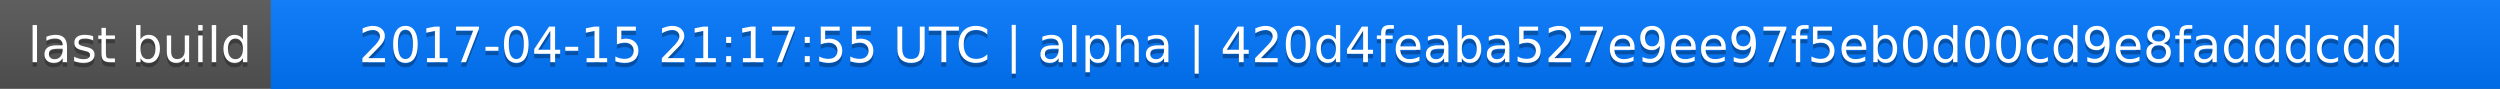
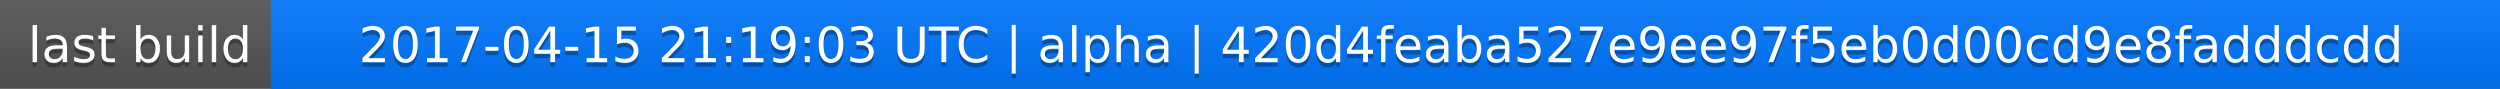
<svg xmlns="http://www.w3.org/2000/svg" width="563" height="20">
  <linearGradient id="a" x2="0" y2="100%">
    <stop offset="0" stop-color="#bbb" stop-opacity=".1" />
    <stop offset="1" stop-opacity=".1" />
  </linearGradient>
  <rect rx="0" width="563" height="20" fill="#555" />
  <rect rx="0" x="61" width="502" height="20" fill="#07f" />
  <path fill="#07f" d="M61 0h4v20h-4z" />
  <rect rx="0" width="563" height="20" fill="url(#a)" />
  <g fill="#fff" text-anchor="middle" font-family="DejaVu Sans,Verdana,Geneva,sans-serif" font-size="11">
    <text x="31.5" y="15" fill="#010101" fill-opacity=".3">last build</text>
    <text x="31.5" y="14">last build</text>
-     <text x="311" y="15" fill="#010101" fill-opacity=".3">2017-04-15 21:17:55 UTC | alpha | 420d4feaba527e9ee97f5eb0d00cd9e8fadddcdd</text>
-     <text x="311" y="14">2017-04-15 21:17:55 UTC | alpha | 420d4feaba527e9ee97f5eb0d00cd9e8fadddcdd</text>
+     <text x="311" y="15" fill="#010101" fill-opacity=".3">2017-04-15 21:19:03 UTC | alpha | 420d4feaba527e9ee97f5eb0d00cd9e8fadddcdd</text>
+     <text x="311" y="14">2017-04-15 21:19:03 UTC | alpha | 420d4feaba527e9ee97f5eb0d00cd9e8fadddcdd</text>
  </g>
</svg>
